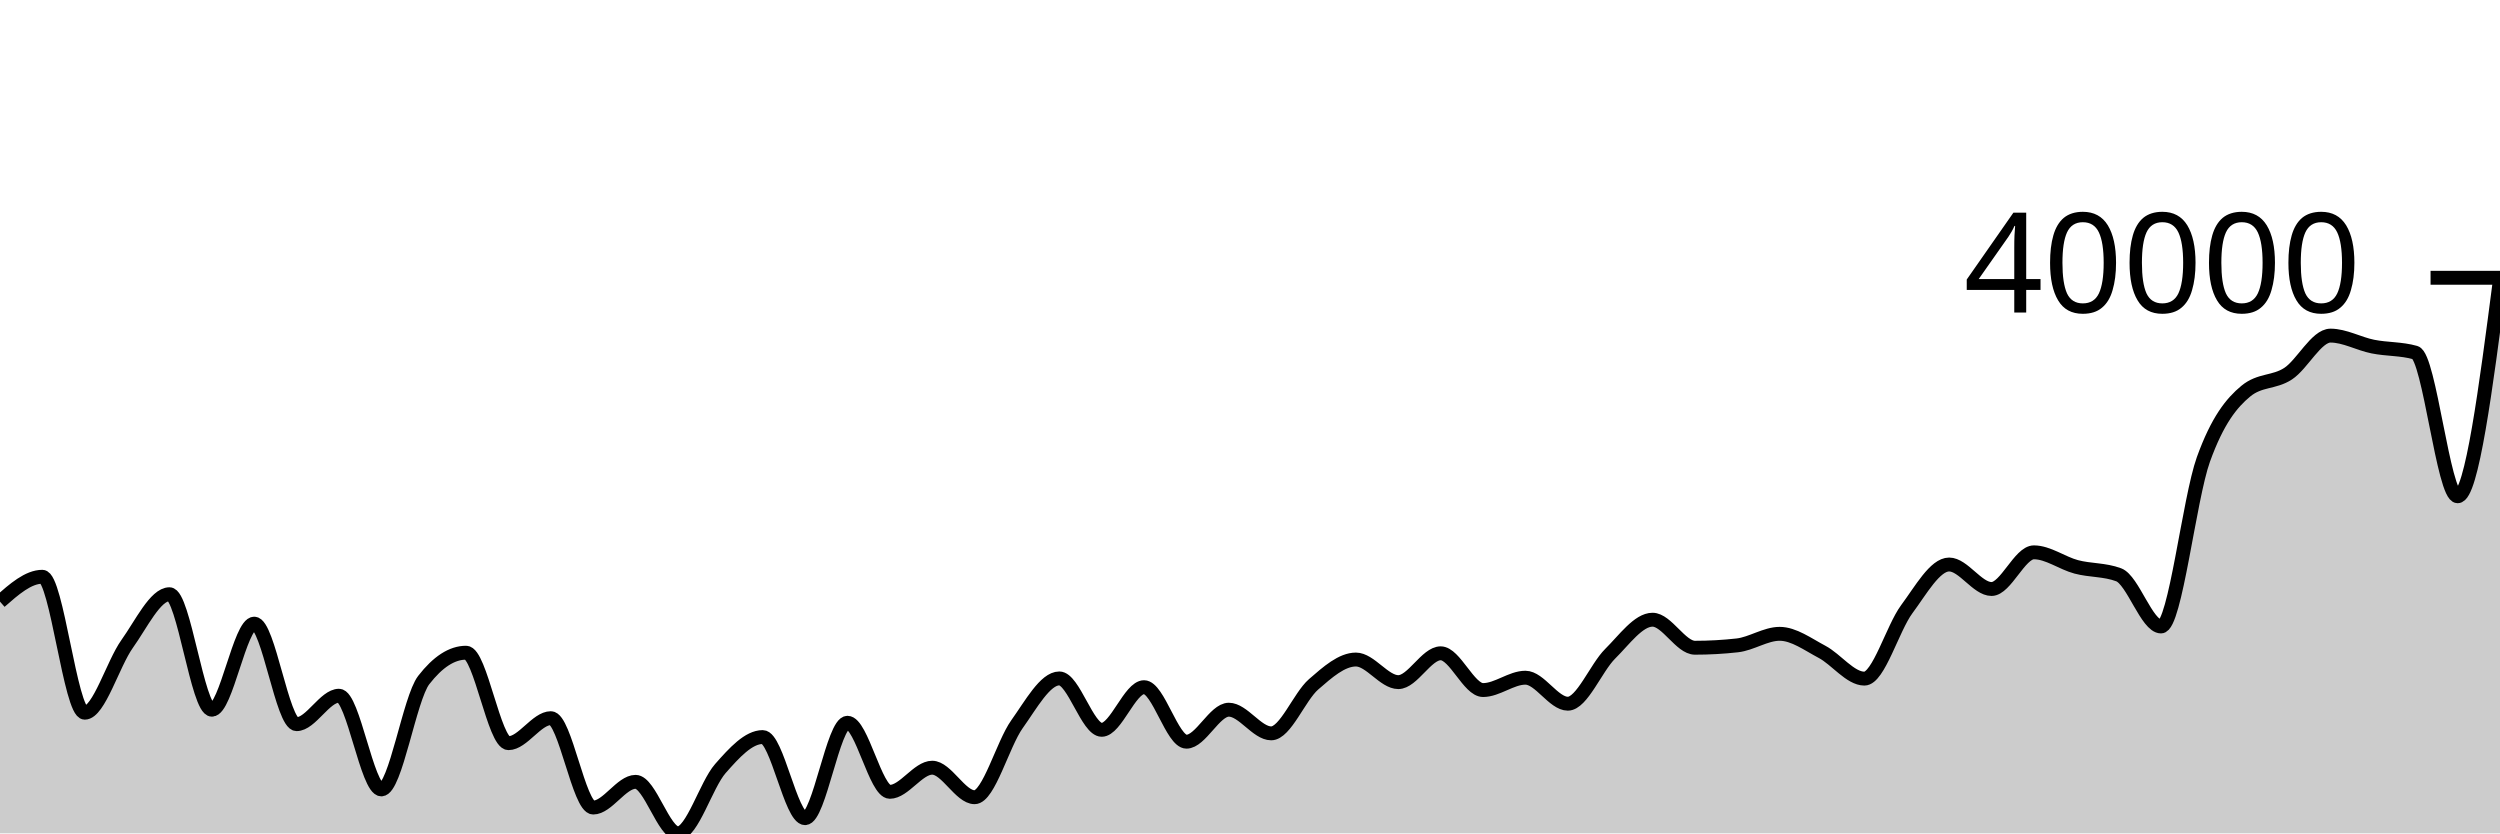
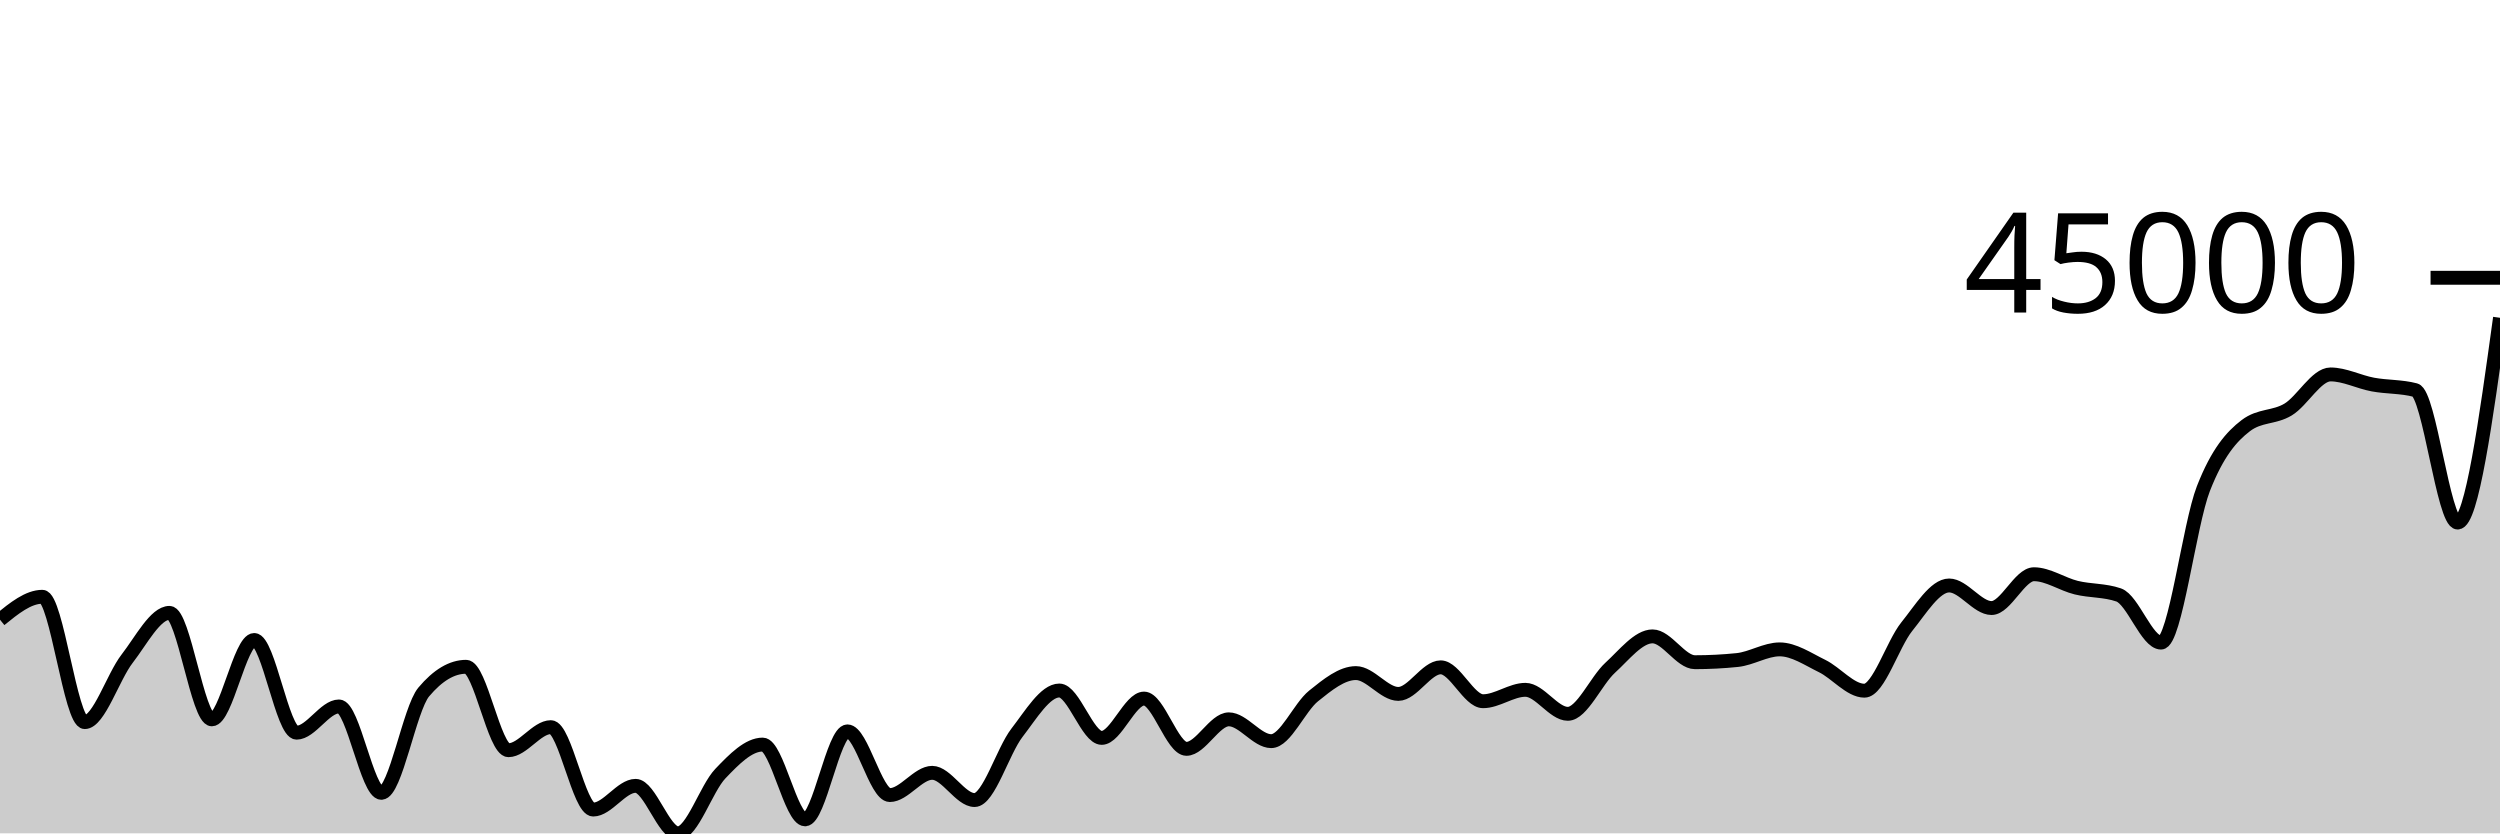
<svg xmlns="http://www.w3.org/2000/svg" viewBox="0 0 180 60">
  <g transform="translate(0,20)">
-     <path class="area" fill="rgba(0, 0, 0, 0.2)" d="M0,23.317C1.017,22.422,2.034,21.527,3.051,21.527C4.068,21.527,5.085,31.315,6.102,31.315C7.119,31.315,8.136,27.785,9.153,26.363C10.169,24.941,11.186,22.784,12.203,22.784C13.22,22.784,14.237,31.099,15.254,31.099C16.271,31.099,17.288,24.901,18.305,24.901C19.322,24.901,20.339,32.14,21.356,32.14C22.373,32.14,23.39,30.092,24.407,30.092C25.424,30.092,26.441,36.838,27.458,36.838C28.475,36.838,29.492,30.278,30.508,28.965C31.525,27.651,32.542,26.995,33.559,26.995C34.576,26.995,35.593,33.508,36.61,33.508C37.627,33.508,38.644,31.708,39.661,31.708C40.678,31.708,41.695,38.144,42.712,38.144C43.729,38.144,44.746,36.292,45.763,36.292C46.78,36.292,47.797,40,48.814,40C49.831,40,50.847,36.495,51.864,35.339C52.881,34.184,53.898,33.068,54.915,33.068C55.932,33.068,56.949,38.908,57.966,38.908C58.983,38.908,60,32.038,61.017,32.038C62.034,32.038,63.051,37.012,64.068,37.012C65.085,37.012,66.102,35.274,67.119,35.274C68.136,35.274,69.153,37.4,70.169,37.4C71.186,37.4,72.203,33.573,73.22,32.147C74.237,30.722,75.254,28.846,76.271,28.846C77.288,28.846,78.305,32.547,79.322,32.547C80.339,32.547,81.356,29.477,82.373,29.477C83.39,29.477,84.407,33.402,85.424,33.402C86.441,33.402,87.458,31.098,88.475,31.098C89.492,31.098,90.508,32.802,91.525,32.802C92.542,32.802,93.559,30.16,94.576,29.274C95.593,28.388,96.61,27.486,97.627,27.486C98.644,27.486,99.661,29.113,100.678,29.113C101.695,29.113,102.712,27.037,103.729,27.037C104.746,27.037,105.763,29.684,106.78,29.684C107.797,29.684,108.814,28.794,109.831,28.794C110.847,28.794,111.864,30.667,112.881,30.667C113.898,30.667,114.915,28.079,115.932,27.071C116.949,26.063,117.966,24.619,118.983,24.619C120,24.619,121.017,26.637,122.034,26.637C123.051,26.637,124.068,26.581,125.085,26.467C126.102,26.353,127.119,25.635,128.136,25.635C129.153,25.635,130.169,26.395,131.186,26.932C132.203,27.47,133.22,28.861,134.237,28.861C135.254,28.861,136.271,25.23,137.288,23.861C138.305,22.491,139.322,20.644,140.339,20.644C141.356,20.644,142.373,22.408,143.39,22.408C144.407,22.408,145.424,19.768,146.441,19.768C147.458,19.768,148.475,20.546,149.492,20.815C150.508,21.084,151.525,21.004,152.542,21.383C153.559,21.762,154.576,25.106,155.593,25.106C156.61,25.106,157.627,15.905,158.644,13.081C159.661,10.258,160.678,9.006,161.695,8.165C162.712,7.323,163.729,7.57,164.746,6.903C165.763,6.236,166.78,4.164,167.797,4.164C168.814,4.164,169.831,4.751,170.847,4.954C171.864,5.158,172.881,5.099,173.898,5.387C174.915,5.675,175.932,15.732,176.949,15.732C177.966,15.732,178.983,7.915,180,0.097L180,40C178.983,40,177.966,40,176.949,40C175.932,40,174.915,40,173.898,40C172.881,40,171.864,40,170.847,40C169.831,40,168.814,40,167.797,40C166.78,40,165.763,40,164.746,40C163.729,40,162.712,40,161.695,40C160.678,40,159.661,40,158.644,40C157.627,40,156.61,40,155.593,40C154.576,40,153.559,40,152.542,40C151.525,40,150.508,40,149.492,40C148.475,40,147.458,40,146.441,40C145.424,40,144.407,40,143.39,40C142.373,40,141.356,40,140.339,40C139.322,40,138.305,40,137.288,40C136.271,40,135.254,40,134.237,40C133.22,40,132.203,40,131.186,40C130.169,40,129.153,40,128.136,40C127.119,40,126.102,40,125.085,40C124.068,40,123.051,40,122.034,40C121.017,40,120,40,118.983,40C117.966,40,116.949,40,115.932,40C114.915,40,113.898,40,112.881,40C111.864,40,110.847,40,109.831,40C108.814,40,107.797,40,106.78,40C105.763,40,104.746,40,103.729,40C102.712,40,101.695,40,100.678,40C99.661,40,98.644,40,97.627,40C96.61,40,95.593,40,94.576,40C93.559,40,92.542,40,91.525,40C90.508,40,89.492,40,88.475,40C87.458,40,86.441,40,85.424,40C84.407,40,83.39,40,82.373,40C81.356,40,80.339,40,79.322,40C78.305,40,77.288,40,76.271,40C75.254,40,74.237,40,73.22,40C72.203,40,71.186,40,70.169,40C69.153,40,68.136,40,67.119,40C66.102,40,65.085,40,64.068,40C63.051,40,62.034,40,61.017,40C60,40,58.983,40,57.966,40C56.949,40,55.932,40,54.915,40C53.898,40,52.881,40,51.864,40C50.847,40,49.831,40,48.814,40C47.797,40,46.78,40,45.763,40C44.746,40,43.729,40,42.712,40C41.695,40,40.678,40,39.661,40C38.644,40,37.627,40,36.61,40C35.593,40,34.576,40,33.559,40C32.542,40,31.525,40,30.508,40C29.492,40,28.475,40,27.458,40C26.441,40,25.424,40,24.407,40C23.39,40,22.373,40,21.356,40C20.339,40,19.322,40,18.305,40C17.288,40,16.271,40,15.254,40C14.237,40,13.22,40,12.203,40C11.186,40,10.169,40,9.153,40C8.136,40,7.119,40,6.102,40C5.085,40,4.068,40,3.051,40C2.034,40,1.017,40,0,40Z" />
-     <path class="line" stroke="black" fill="none" d="M0,23.317C1.017,22.422,2.034,21.527,3.051,21.527C4.068,21.527,5.085,31.315,6.102,31.315C7.119,31.315,8.136,27.785,9.153,26.363C10.169,24.941,11.186,22.784,12.203,22.784C13.22,22.784,14.237,31.099,15.254,31.099C16.271,31.099,17.288,24.901,18.305,24.901C19.322,24.901,20.339,32.14,21.356,32.14C22.373,32.14,23.39,30.092,24.407,30.092C25.424,30.092,26.441,36.838,27.458,36.838C28.475,36.838,29.492,30.278,30.508,28.965C31.525,27.651,32.542,26.995,33.559,26.995C34.576,26.995,35.593,33.508,36.61,33.508C37.627,33.508,38.644,31.708,39.661,31.708C40.678,31.708,41.695,38.144,42.712,38.144C43.729,38.144,44.746,36.292,45.763,36.292C46.78,36.292,47.797,40,48.814,40C49.831,40,50.847,36.495,51.864,35.339C52.881,34.184,53.898,33.068,54.915,33.068C55.932,33.068,56.949,38.908,57.966,38.908C58.983,38.908,60,32.038,61.017,32.038C62.034,32.038,63.051,37.012,64.068,37.012C65.085,37.012,66.102,35.274,67.119,35.274C68.136,35.274,69.153,37.4,70.169,37.4C71.186,37.4,72.203,33.573,73.22,32.147C74.237,30.722,75.254,28.846,76.271,28.846C77.288,28.846,78.305,32.547,79.322,32.547C80.339,32.547,81.356,29.477,82.373,29.477C83.39,29.477,84.407,33.402,85.424,33.402C86.441,33.402,87.458,31.098,88.475,31.098C89.492,31.098,90.508,32.802,91.525,32.802C92.542,32.802,93.559,30.16,94.576,29.274C95.593,28.388,96.61,27.486,97.627,27.486C98.644,27.486,99.661,29.113,100.678,29.113C101.695,29.113,102.712,27.037,103.729,27.037C104.746,27.037,105.763,29.684,106.78,29.684C107.797,29.684,108.814,28.794,109.831,28.794C110.847,28.794,111.864,30.667,112.881,30.667C113.898,30.667,114.915,28.079,115.932,27.071C116.949,26.063,117.966,24.619,118.983,24.619C120,24.619,121.017,26.637,122.034,26.637C123.051,26.637,124.068,26.581,125.085,26.467C126.102,26.353,127.119,25.635,128.136,25.635C129.153,25.635,130.169,26.395,131.186,26.932C132.203,27.47,133.22,28.861,134.237,28.861C135.254,28.861,136.271,25.23,137.288,23.861C138.305,22.491,139.322,20.644,140.339,20.644C141.356,20.644,142.373,22.408,143.39,22.408C144.407,22.408,145.424,19.768,146.441,19.768C147.458,19.768,148.475,20.546,149.492,20.815C150.508,21.084,151.525,21.004,152.542,21.383C153.559,21.762,154.576,25.106,155.593,25.106C156.61,25.106,157.627,15.905,158.644,13.081C159.661,10.258,160.678,9.006,161.695,8.165C162.712,7.323,163.729,7.57,164.746,6.903C165.763,6.236,166.78,4.164,167.797,4.164C168.814,4.164,169.831,4.751,170.847,4.954C171.864,5.158,172.881,5.099,173.898,5.387C174.915,5.675,175.932,15.732,176.949,15.732C177.966,15.732,178.983,7.915,180,0.097" />
+     <path class="area" fill="rgba(0, 0, 0, 0.2)" d="M0,24.618C1.017,23.793,2.034,22.968,3.051,22.968C4.068,22.968,5.085,31.992,6.102,31.992C7.119,31.992,8.136,28.737,9.153,27.426C10.169,26.115,11.186,24.126,12.203,24.126C13.22,24.126,14.237,31.793,15.254,31.793C16.271,31.793,17.288,26.078,18.305,26.078C19.322,26.078,20.339,32.753,21.356,32.753C22.373,32.753,23.39,30.864,24.407,30.864C25.424,30.864,26.441,37.084,27.458,37.084C28.475,37.084,29.492,31.036,30.508,29.825C31.525,28.614,32.542,28.009,33.559,28.009C34.576,28.009,35.593,34.015,36.61,34.015C37.627,34.015,38.644,32.355,39.661,32.355C40.678,32.355,41.695,38.288,42.712,38.288C43.729,38.288,44.746,36.581,45.763,36.581C46.78,36.581,47.797,40,48.814,40C49.831,40,50.847,36.768,51.864,35.703C52.881,34.637,53.898,33.609,54.915,33.609C55.932,33.609,56.949,38.993,57.966,38.993C58.983,38.993,60,32.659,61.017,32.659C62.034,32.659,63.051,37.245,64.068,37.245C65.085,37.245,66.102,35.643,67.119,35.643C68.136,35.643,69.153,37.603,70.169,37.603C71.186,37.603,72.203,34.074,73.22,32.76C74.237,31.445,75.254,29.716,76.271,29.716C77.288,29.716,78.305,33.128,79.322,33.128C80.339,33.128,81.356,30.297,82.373,30.297C83.39,30.297,84.407,33.917,85.424,33.917C86.441,33.917,87.458,31.792,88.475,31.792C89.492,31.792,90.508,33.363,91.525,33.363C92.542,33.363,93.559,30.927,94.576,30.11C95.593,29.293,96.61,28.462,97.627,28.462C98.644,28.462,99.661,29.962,100.678,29.962C101.695,29.962,102.712,28.048,103.729,28.048C104.746,28.048,105.763,30.488,106.78,30.488C107.797,30.488,108.814,29.667,109.831,29.667C110.847,29.667,111.864,31.395,112.881,31.395C113.898,31.395,114.915,29.009,115.932,28.079C116.949,27.15,117.966,25.819,118.983,25.819C120,25.819,121.017,27.679,122.034,27.679C123.051,27.679,124.068,27.627,125.085,27.522C126.102,27.417,127.119,26.755,128.136,26.755C129.153,26.755,130.169,27.455,131.186,27.951C132.203,28.447,133.22,29.73,134.237,29.73C135.254,29.73,136.271,26.382,137.288,25.119C138.305,23.857,139.322,22.154,140.339,22.154C141.356,22.154,142.373,23.779,143.39,23.779C144.407,23.779,145.424,21.345,146.441,21.345C147.458,21.345,148.475,22.063,149.492,22.311C150.508,22.559,151.525,22.486,152.542,22.835C153.559,23.184,154.576,26.267,155.593,26.267C156.61,26.267,157.627,17.784,158.644,15.18C159.661,12.577,160.678,11.423,161.695,10.647C162.712,9.871,163.729,10.098,164.746,9.484C165.763,8.869,166.78,6.959,167.797,6.959C168.814,6.959,169.831,7.499,170.847,7.687C171.864,7.875,172.881,7.82,173.898,8.086C174.915,8.351,175.932,17.624,176.949,17.624C177.966,17.624,178.983,10.252,180,2.88L180,40C178.983,40,177.966,40,176.949,40C175.932,40,174.915,40,173.898,40C172.881,40,171.864,40,170.847,40C169.831,40,168.814,40,167.797,40C166.78,40,165.763,40,164.746,40C163.729,40,162.712,40,161.695,40C160.678,40,159.661,40,158.644,40C157.627,40,156.61,40,155.593,40C154.576,40,153.559,40,152.542,40C151.525,40,150.508,40,149.492,40C148.475,40,147.458,40,146.441,40C145.424,40,144.407,40,143.39,40C142.373,40,141.356,40,140.339,40C139.322,40,138.305,40,137.288,40C136.271,40,135.254,40,134.237,40C133.22,40,132.203,40,131.186,40C130.169,40,129.153,40,128.136,40C127.119,40,126.102,40,125.085,40C124.068,40,123.051,40,122.034,40C121.017,40,120,40,118.983,40C117.966,40,116.949,40,115.932,40C114.915,40,113.898,40,112.881,40C111.864,40,110.847,40,109.831,40C108.814,40,107.797,40,106.78,40C105.763,40,104.746,40,103.729,40C102.712,40,101.695,40,100.678,40C99.661,40,98.644,40,97.627,40C96.61,40,95.593,40,94.576,40C93.559,40,92.542,40,91.525,40C90.508,40,89.492,40,88.475,40C87.458,40,86.441,40,85.424,40C84.407,40,83.39,40,82.373,40C81.356,40,80.339,40,79.322,40C78.305,40,77.288,40,76.271,40C75.254,40,74.237,40,73.22,40C72.203,40,71.186,40,70.169,40C69.153,40,68.136,40,67.119,40C66.102,40,65.085,40,64.068,40C63.051,40,62.034,40,61.017,40C60,40,58.983,40,57.966,40C56.949,40,55.932,40,54.915,40C53.898,40,52.881,40,51.864,40C50.847,40,49.831,40,48.814,40C47.797,40,46.78,40,45.763,40C44.746,40,43.729,40,42.712,40C41.695,40,40.678,40,39.661,40C38.644,40,37.627,40,36.61,40C35.593,40,34.576,40,33.559,40C32.542,40,31.525,40,30.508,40C29.492,40,28.475,40,27.458,40C26.441,40,25.424,40,24.407,40C23.39,40,22.373,40,21.356,40C20.339,40,19.322,40,18.305,40C17.288,40,16.271,40,15.254,40C14.237,40,13.22,40,12.203,40C11.186,40,10.169,40,9.153,40C8.136,40,7.119,40,6.102,40C5.085,40,4.068,40,3.051,40C2.034,40,1.017,40,0,40Z" />
+     <path class="line" stroke="black" fill="none" d="M0,24.618C1.017,23.793,2.034,22.968,3.051,22.968C4.068,22.968,5.085,31.992,6.102,31.992C7.119,31.992,8.136,28.737,9.153,27.426C10.169,26.115,11.186,24.126,12.203,24.126C13.22,24.126,14.237,31.793,15.254,31.793C16.271,31.793,17.288,26.078,18.305,26.078C19.322,26.078,20.339,32.753,21.356,32.753C22.373,32.753,23.39,30.864,24.407,30.864C25.424,30.864,26.441,37.084,27.458,37.084C28.475,37.084,29.492,31.036,30.508,29.825C31.525,28.614,32.542,28.009,33.559,28.009C34.576,28.009,35.593,34.015,36.61,34.015C37.627,34.015,38.644,32.355,39.661,32.355C40.678,32.355,41.695,38.288,42.712,38.288C43.729,38.288,44.746,36.581,45.763,36.581C46.78,36.581,47.797,40,48.814,40C49.831,40,50.847,36.768,51.864,35.703C52.881,34.637,53.898,33.609,54.915,33.609C55.932,33.609,56.949,38.993,57.966,38.993C58.983,38.993,60,32.659,61.017,32.659C62.034,32.659,63.051,37.245,64.068,37.245C65.085,37.245,66.102,35.643,67.119,35.643C68.136,35.643,69.153,37.603,70.169,37.603C71.186,37.603,72.203,34.074,73.22,32.76C74.237,31.445,75.254,29.716,76.271,29.716C77.288,29.716,78.305,33.128,79.322,33.128C80.339,33.128,81.356,30.297,82.373,30.297C83.39,30.297,84.407,33.917,85.424,33.917C86.441,33.917,87.458,31.792,88.475,31.792C89.492,31.792,90.508,33.363,91.525,33.363C92.542,33.363,93.559,30.927,94.576,30.11C95.593,29.293,96.61,28.462,97.627,28.462C98.644,28.462,99.661,29.962,100.678,29.962C101.695,29.962,102.712,28.048,103.729,28.048C104.746,28.048,105.763,30.488,106.78,30.488C107.797,30.488,108.814,29.667,109.831,29.667C110.847,29.667,111.864,31.395,112.881,31.395C113.898,31.395,114.915,29.009,115.932,28.079C116.949,27.15,117.966,25.819,118.983,25.819C120,25.819,121.017,27.679,122.034,27.679C123.051,27.679,124.068,27.627,125.085,27.522C126.102,27.417,127.119,26.755,128.136,26.755C129.153,26.755,130.169,27.455,131.186,27.951C132.203,28.447,133.22,29.73,134.237,29.73C135.254,29.73,136.271,26.382,137.288,25.119C138.305,23.857,139.322,22.154,140.339,22.154C141.356,22.154,142.373,23.779,143.39,23.779C144.407,23.779,145.424,21.345,146.441,21.345C147.458,21.345,148.475,22.063,149.492,22.311C150.508,22.559,151.525,22.486,152.542,22.835C153.559,23.184,154.576,26.267,155.593,26.267C156.61,26.267,157.627,17.784,158.644,15.18C159.661,12.577,160.678,11.423,161.695,10.647C162.712,9.871,163.729,10.098,164.746,9.484C165.763,8.869,166.78,6.959,167.797,6.959C168.814,6.959,169.831,7.499,170.847,7.687C171.864,7.875,172.881,7.82,173.898,8.086C174.915,8.351,175.932,17.624,176.949,17.624C177.966,17.624,178.983,10.252,180,2.88" />
    <path class="axis-ceiling" stroke-width="1" stroke="black" fill="none" d="M175,0L180,0" />
-     <text class="axis-ceiling-label" font-family="sans-serif" text-anchor="end" font-size="10px" x="170" y="2.5">40000</text>
+     <text class="axis-ceiling-label" font-family="sans-serif" text-anchor="end" font-size="10px" x="170" y="2.5">45000</text>
  </g>
</svg>
